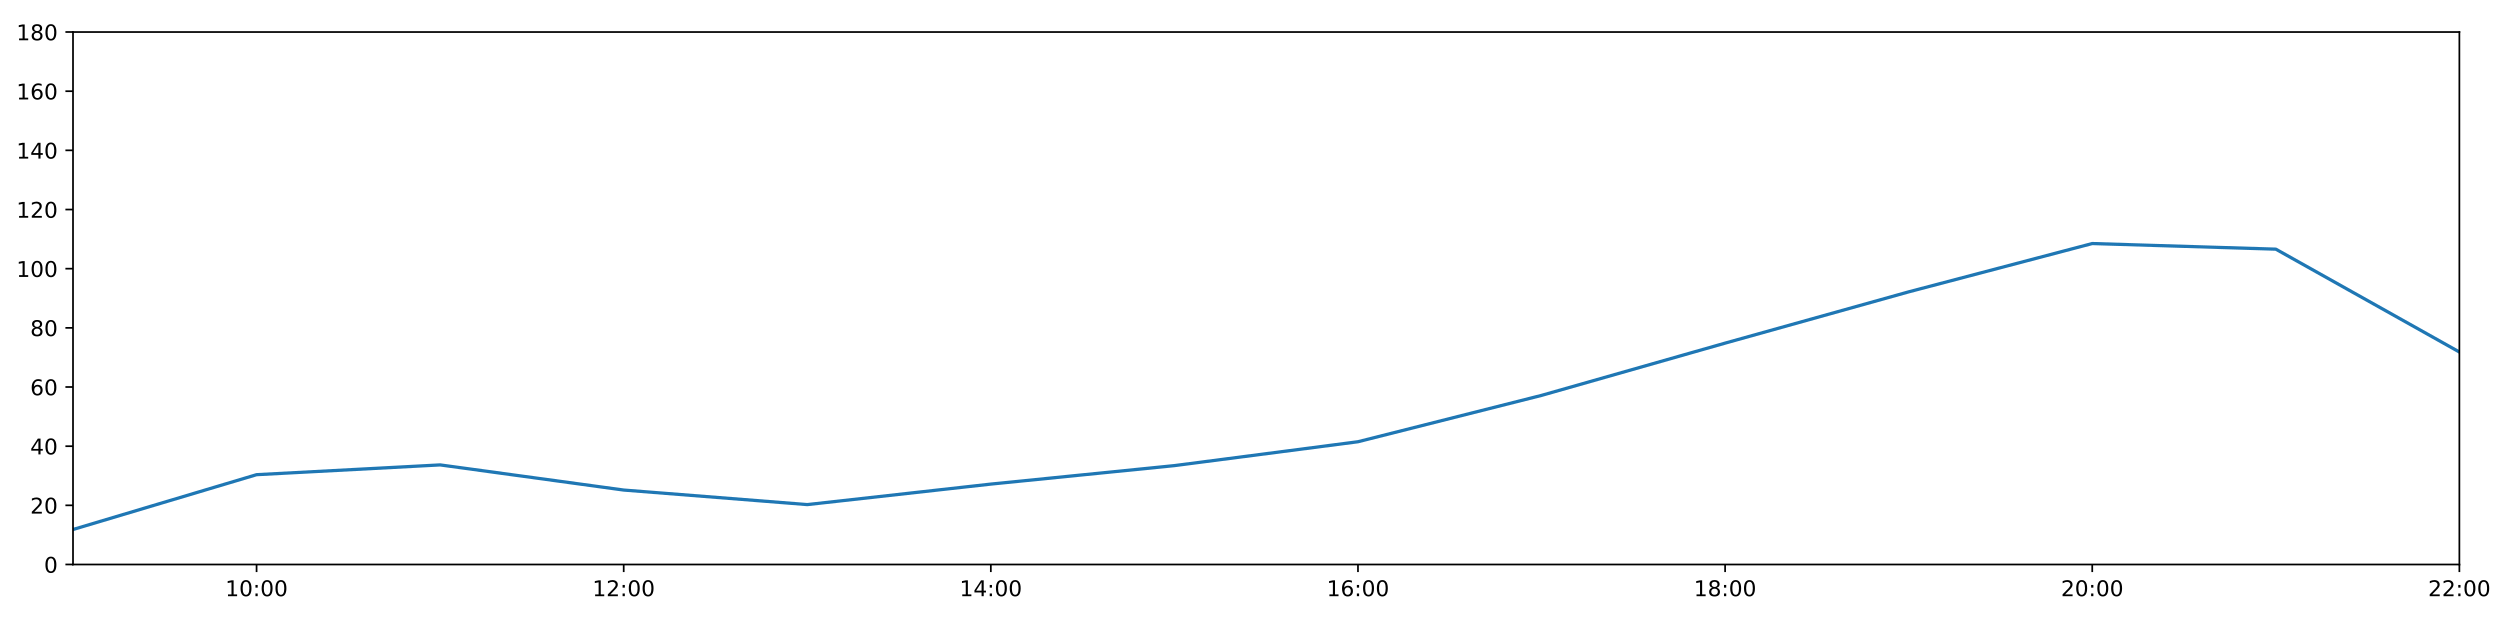
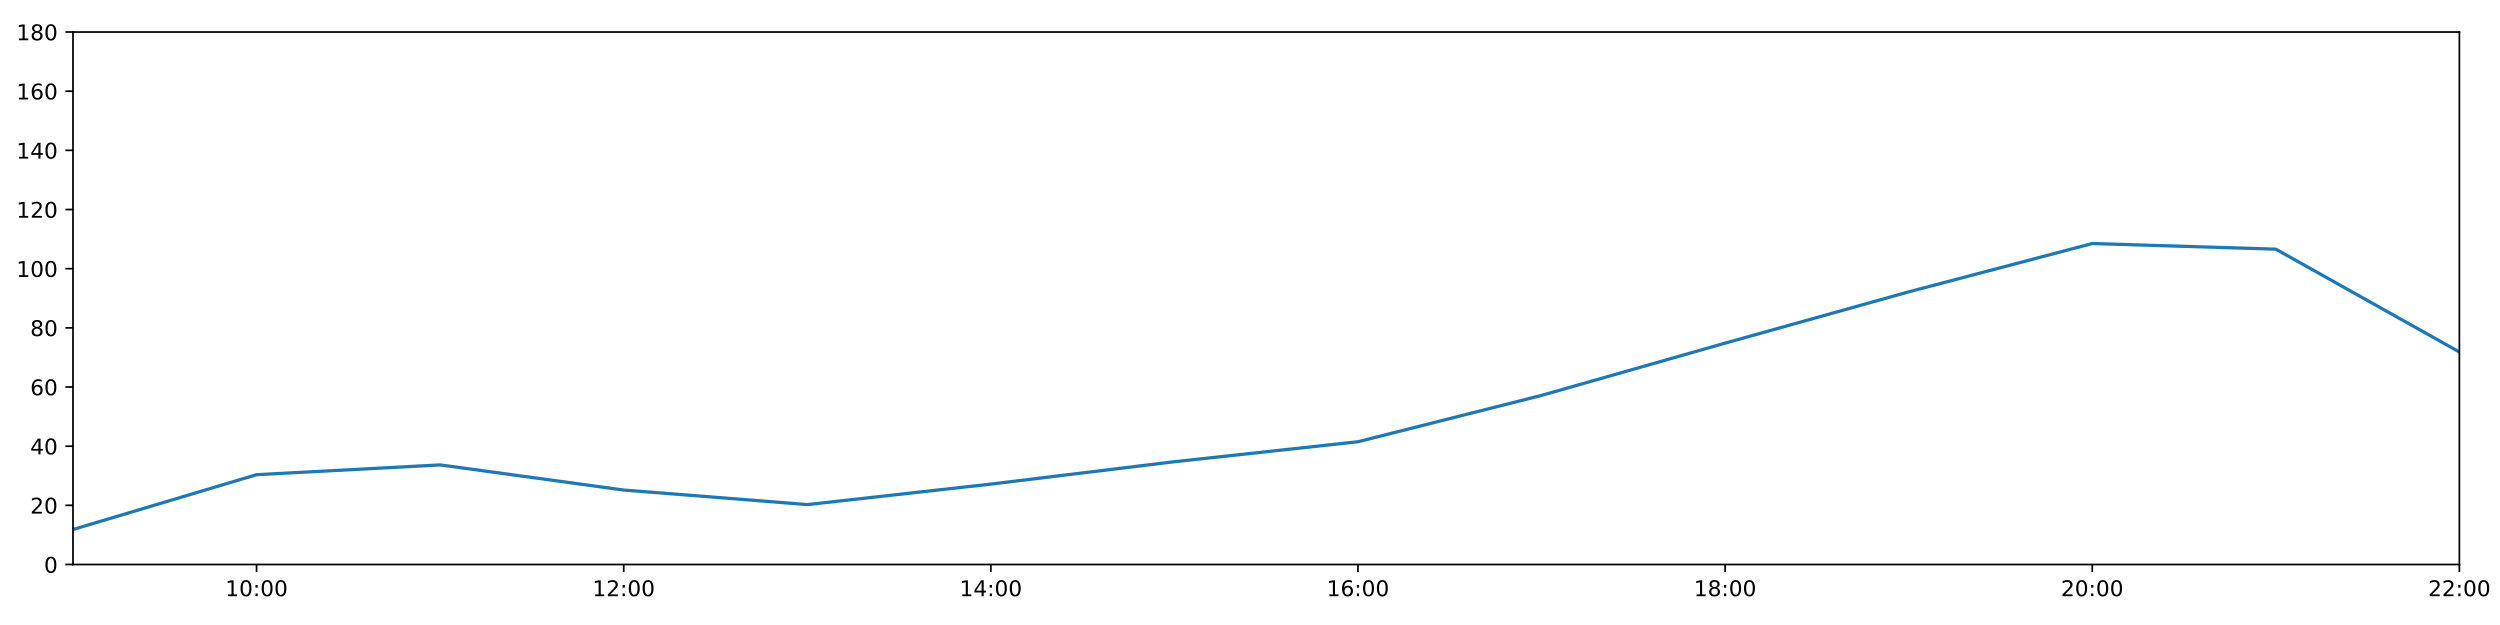
<svg xmlns="http://www.w3.org/2000/svg" xmlns:xlink="http://www.w3.org/1999/xlink" height="288pt" version="1.1" viewBox="0 0 1152 288" width="1152pt">
  <defs>
    <style type="text/css">
*{stroke-linecap:butt;stroke-linejoin:round;}
  </style>
  </defs>
  <g id="figure_1">
    <g id="patch_1">
      <path d="M 0 288  L 1152 288  L 1152 0  L 0 0  z " style="fill:#ffffff;" />
    </g>
    <g id="axes_1">
      <g id="patch_2">
        <path d="M 33.64 260.12  L 1133.28 260.12  L 1133.28 14.76  L 33.64 14.76  z " style="fill:#ffffff;" />
      </g>
      <g id="matplotlib.axis_1">
        <g id="xtick_1">
          <g id="line2d_1">
            <defs>
-               <path d="M 0 0  L 0 3.5  " id="m36e1f47e18" style="stroke:#000000;stroke-width:0.8;" />
-             </defs>
-             <g>
-               <use style="stroke:#000000;stroke-width:0.8;" x="118.228" xlink:href="#m36e1f47e18" y="260.12" />
+               <path d="M 0 0  L 0 3.5  " id="m4e8907f0f9" style="stroke:#000000;stroke-width:0.8;" />
+             </defs>
+             <g>
+               <use style="stroke:#000000;stroke-width:0.8;" x="118.228" xlink:href="#m4e8907f0f9" y="260.12" />
            </g>
          </g>
          <g id="text_1">
            <defs>
              <path d="M 12.406 8.297  L 28.516 8.297  L 28.516 63.922  L 10.984 60.406  L 10.984 69.391  L 28.422 72.906  L 38.281 72.906  L 38.281 8.297  L 54.391 8.297  L 54.391 0  L 12.406 0  z " id="DejaVuSans-49" />
              <path d="M 31.781 66.406  Q 24.172 66.406 20.328 58.906  Q 16.5 51.422 16.5 36.375  Q 16.5 21.391 20.328 13.891  Q 24.172 6.391 31.781 6.391  Q 39.453 6.391 43.281 13.891  Q 47.125 21.391 47.125 36.375  Q 47.125 51.422 43.281 58.906  Q 39.453 66.406 31.781 66.406  z M 31.781 74.219  Q 44.047 74.219 50.516 64.516  Q 56.984 54.828 56.984 36.375  Q 56.984 17.969 50.516 8.266  Q 44.047 -1.422 31.781 -1.422  Q 19.531 -1.422 13.062 8.266  Q 6.594 17.969 6.594 36.375  Q 6.594 54.828 13.062 64.516  Q 19.531 74.219 31.781 74.219  z " id="DejaVuSans-48" />
              <path d="M 11.719 12.406  L 22.016 12.406  L 22.016 0  L 11.719 0  z M 11.719 51.703  L 22.016 51.703  L 22.016 39.312  L 11.719 39.312  z " id="DejaVuSans-58" />
            </defs>
            <g transform="translate(103.8183 274.7184)scale(0.1 -0.1)">
              <use xlink:href="#DejaVuSans-49" />
              <use x="63.623" xlink:href="#DejaVuSans-48" />
              <use x="127.246" xlink:href="#DejaVuSans-58" />
              <use x="160.938" xlink:href="#DejaVuSans-48" />
              <use x="224.561" xlink:href="#DejaVuSans-48" />
            </g>
          </g>
        </g>
        <g id="xtick_2">
          <g id="line2d_2">
            <g>
-               <use style="stroke:#000000;stroke-width:0.8;" x="287.403" xlink:href="#m36e1f47e18" y="260.12" />
+               <use style="stroke:#000000;stroke-width:0.8;" x="287.403" xlink:href="#m4e8907f0f9" y="260.12" />
            </g>
          </g>
          <g id="text_2">
            <defs>
              <path d="M 19.188 8.297  L 53.609 8.297  L 53.609 0  L 7.328 0  L 7.328 8.297  Q 12.938 14.109 22.625 23.891  Q 32.328 33.688 34.812 36.531  Q 39.547 41.844 41.422 45.531  Q 43.312 49.219 43.312 52.781  Q 43.312 58.594 39.234 62.25  Q 35.156 65.922 28.609 65.922  Q 23.969 65.922 18.812 64.312  Q 13.672 62.703 7.812 59.422  L 7.812 69.391  Q 13.766 71.781 18.938 73  Q 24.125 74.219 28.422 74.219  Q 39.75 74.219 46.484 68.547  Q 53.219 62.891 53.219 53.422  Q 53.219 48.922 51.531 44.891  Q 49.859 40.875 45.406 35.406  Q 44.188 33.984 37.641 27.219  Q 31.109 20.453 19.188 8.297  z " id="DejaVuSans-50" />
            </defs>
            <g transform="translate(272.9937 274.7184)scale(0.1 -0.1)">
              <use xlink:href="#DejaVuSans-49" />
              <use x="63.623" xlink:href="#DejaVuSans-50" />
              <use x="127.246" xlink:href="#DejaVuSans-58" />
              <use x="160.938" xlink:href="#DejaVuSans-48" />
              <use x="224.561" xlink:href="#DejaVuSans-48" />
            </g>
          </g>
        </g>
        <g id="xtick_3">
          <g id="line2d_3">
            <g>
-               <use style="stroke:#000000;stroke-width:0.8;" x="456.578" xlink:href="#m36e1f47e18" y="260.12" />
+               <use style="stroke:#000000;stroke-width:0.8;" x="456.578" xlink:href="#m4e8907f0f9" y="260.12" />
            </g>
          </g>
          <g id="text_3">
            <defs>
              <path d="M 37.797 64.312  L 12.891 25.391  L 37.797 25.391  z M 35.203 72.906  L 47.609 72.906  L 47.609 25.391  L 58.016 25.391  L 58.016 17.188  L 47.609 17.188  L 47.609 0  L 37.797 0  L 37.797 17.188  L 4.891 17.188  L 4.891 26.703  z " id="DejaVuSans-52" />
            </defs>
            <g transform="translate(442.1691 274.7184)scale(0.1 -0.1)">
              <use xlink:href="#DejaVuSans-49" />
              <use x="63.623" xlink:href="#DejaVuSans-52" />
              <use x="127.246" xlink:href="#DejaVuSans-58" />
              <use x="160.938" xlink:href="#DejaVuSans-48" />
              <use x="224.561" xlink:href="#DejaVuSans-48" />
            </g>
          </g>
        </g>
        <g id="xtick_4">
          <g id="line2d_4">
            <g>
-               <use style="stroke:#000000;stroke-width:0.8;" x="625.754" xlink:href="#m36e1f47e18" y="260.12" />
+               <use style="stroke:#000000;stroke-width:0.8;" x="625.754" xlink:href="#m4e8907f0f9" y="260.12" />
            </g>
          </g>
          <g id="text_4">
            <defs>
              <path d="M 33.016 40.375  Q 26.375 40.375 22.484 35.828  Q 18.609 31.297 18.609 23.391  Q 18.609 15.531 22.484 10.953  Q 26.375 6.391 33.016 6.391  Q 39.656 6.391 43.531 10.953  Q 47.406 15.531 47.406 23.391  Q 47.406 31.297 43.531 35.828  Q 39.656 40.375 33.016 40.375  z M 52.594 71.297  L 52.594 62.312  Q 48.875 64.062 45.094 64.984  Q 41.312 65.922 37.594 65.922  Q 27.828 65.922 22.672 59.328  Q 17.531 52.734 16.797 39.406  Q 19.672 43.656 24.016 45.922  Q 28.375 48.188 33.594 48.188  Q 44.578 48.188 50.953 41.516  Q 57.328 34.859 57.328 23.391  Q 57.328 12.156 50.688 5.359  Q 44.047 -1.422 33.016 -1.422  Q 20.359 -1.422 13.672 8.266  Q 6.984 17.969 6.984 36.375  Q 6.984 53.656 15.188 63.938  Q 23.391 74.219 37.203 74.219  Q 40.922 74.219 44.703 73.484  Q 48.484 72.75 52.594 71.297  z " id="DejaVuSans-54" />
            </defs>
            <g transform="translate(611.3445 274.7184)scale(0.1 -0.1)">
              <use xlink:href="#DejaVuSans-49" />
              <use x="63.623" xlink:href="#DejaVuSans-54" />
              <use x="127.246" xlink:href="#DejaVuSans-58" />
              <use x="160.938" xlink:href="#DejaVuSans-48" />
              <use x="224.561" xlink:href="#DejaVuSans-48" />
            </g>
          </g>
        </g>
        <g id="xtick_5">
          <g id="line2d_5">
            <g>
-               <use style="stroke:#000000;stroke-width:0.8;" x="794.929" xlink:href="#m36e1f47e18" y="260.12" />
+               <use style="stroke:#000000;stroke-width:0.8;" x="794.929" xlink:href="#m4e8907f0f9" y="260.12" />
            </g>
          </g>
          <g id="text_5">
            <defs>
              <path d="M 31.781 34.625  Q 24.75 34.625 20.719 30.859  Q 16.703 27.094 16.703 20.516  Q 16.703 13.922 20.719 10.156  Q 24.75 6.391 31.781 6.391  Q 38.812 6.391 42.859 10.172  Q 46.922 13.969 46.922 20.516  Q 46.922 27.094 42.891 30.859  Q 38.875 34.625 31.781 34.625  z M 21.922 38.812  Q 15.578 40.375 12.031 44.719  Q 8.5 49.078 8.5 55.328  Q 8.5 64.062 14.719 69.141  Q 20.953 74.219 31.781 74.219  Q 42.672 74.219 48.875 69.141  Q 55.078 64.062 55.078 55.328  Q 55.078 49.078 51.531 44.719  Q 48 40.375 41.703 38.812  Q 48.828 37.156 52.797 32.312  Q 56.781 27.484 56.781 20.516  Q 56.781 9.906 50.312 4.234  Q 43.844 -1.422 31.781 -1.422  Q 19.734 -1.422 13.25 4.234  Q 6.781 9.906 6.781 20.516  Q 6.781 27.484 10.781 32.312  Q 14.797 37.156 21.922 38.812  z M 18.312 54.391  Q 18.312 48.734 21.844 45.562  Q 25.391 42.391 31.781 42.391  Q 38.141 42.391 41.719 45.562  Q 45.312 48.734 45.312 54.391  Q 45.312 60.062 41.719 63.234  Q 38.141 66.406 31.781 66.406  Q 25.391 66.406 21.844 63.234  Q 18.312 60.062 18.312 54.391  z " id="DejaVuSans-56" />
            </defs>
            <g transform="translate(780.5199 274.7184)scale(0.1 -0.1)">
              <use xlink:href="#DejaVuSans-49" />
              <use x="63.623" xlink:href="#DejaVuSans-56" />
              <use x="127.246" xlink:href="#DejaVuSans-58" />
              <use x="160.938" xlink:href="#DejaVuSans-48" />
              <use x="224.561" xlink:href="#DejaVuSans-48" />
            </g>
          </g>
        </g>
        <g id="xtick_6">
          <g id="line2d_6">
            <g>
-               <use style="stroke:#000000;stroke-width:0.8;" x="964.105" xlink:href="#m36e1f47e18" y="260.12" />
+               <use style="stroke:#000000;stroke-width:0.8;" x="964.105" xlink:href="#m4e8907f0f9" y="260.12" />
            </g>
          </g>
          <g id="text_6">
            <g transform="translate(949.6952 274.7184)scale(0.1 -0.1)">
              <use xlink:href="#DejaVuSans-50" />
              <use x="63.623" xlink:href="#DejaVuSans-48" />
              <use x="127.246" xlink:href="#DejaVuSans-58" />
              <use x="160.938" xlink:href="#DejaVuSans-48" />
              <use x="224.561" xlink:href="#DejaVuSans-48" />
            </g>
          </g>
        </g>
        <g id="xtick_7">
          <g id="line2d_7">
            <g>
-               <use style="stroke:#000000;stroke-width:0.8;" x="1133.28" xlink:href="#m36e1f47e18" y="260.12" />
+               <use style="stroke:#000000;stroke-width:0.8;" x="1133.28" xlink:href="#m4e8907f0f9" y="260.12" />
            </g>
          </g>
          <g id="text_7">
            <g transform="translate(1118.871 274.7184)scale(0.1 -0.1)">
              <use xlink:href="#DejaVuSans-50" />
              <use x="63.623" xlink:href="#DejaVuSans-50" />
              <use x="127.246" xlink:href="#DejaVuSans-58" />
              <use x="160.938" xlink:href="#DejaVuSans-48" />
              <use x="224.561" xlink:href="#DejaVuSans-48" />
            </g>
          </g>
        </g>
      </g>
      <g id="matplotlib.axis_2">
        <g id="ytick_1">
          <g id="line2d_8">
            <defs>
-               <path d="M 0 0  L -3.5 0  " id="m0100118854" style="stroke:#000000;stroke-width:0.8;" />
-             </defs>
-             <g>
-               <use style="stroke:#000000;stroke-width:0.8;" x="33.64" xlink:href="#m0100118854" y="260.12" />
+               <path d="M 0 0  L -3.5 0  " id="mafe670425d" style="stroke:#000000;stroke-width:0.8;" />
+             </defs>
+             <g>
+               <use style="stroke:#000000;stroke-width:0.8;" x="33.64" xlink:href="#mafe670425d" y="260.12" />
            </g>
          </g>
          <g id="text_8">
            <g transform="translate(20.2775 263.9192)scale(0.1 -0.1)">
              <use xlink:href="#DejaVuSans-48" />
            </g>
          </g>
        </g>
        <g id="ytick_2">
          <g id="line2d_9">
            <g>
-               <use style="stroke:#000000;stroke-width:0.8;" x="33.64" xlink:href="#m0100118854" y="232.858" />
+               <use style="stroke:#000000;stroke-width:0.8;" x="33.64" xlink:href="#mafe670425d" y="232.858" />
            </g>
          </g>
          <g id="text_9">
            <g transform="translate(13.915 236.657)scale(0.1 -0.1)">
              <use xlink:href="#DejaVuSans-50" />
              <use x="63.623" xlink:href="#DejaVuSans-48" />
            </g>
          </g>
        </g>
        <g id="ytick_3">
          <g id="line2d_10">
            <g>
-               <use style="stroke:#000000;stroke-width:0.8;" x="33.64" xlink:href="#m0100118854" y="205.596" />
+               <use style="stroke:#000000;stroke-width:0.8;" x="33.64" xlink:href="#mafe670425d" y="205.596" />
            </g>
          </g>
          <g id="text_10">
            <g transform="translate(13.915 209.3948)scale(0.1 -0.1)">
              <use xlink:href="#DejaVuSans-52" />
              <use x="63.623" xlink:href="#DejaVuSans-48" />
            </g>
          </g>
        </g>
        <g id="ytick_4">
          <g id="line2d_11">
            <g>
-               <use style="stroke:#000000;stroke-width:0.8;" x="33.64" xlink:href="#m0100118854" y="178.333" />
+               <use style="stroke:#000000;stroke-width:0.8;" x="33.64" xlink:href="#mafe670425d" y="178.333" />
            </g>
          </g>
          <g id="text_11">
            <g transform="translate(13.915 182.1326)scale(0.1 -0.1)">
              <use xlink:href="#DejaVuSans-54" />
              <use x="63.623" xlink:href="#DejaVuSans-48" />
            </g>
          </g>
        </g>
        <g id="ytick_5">
          <g id="line2d_12">
            <g>
-               <use style="stroke:#000000;stroke-width:0.8;" x="33.64" xlink:href="#m0100118854" y="151.071" />
+               <use style="stroke:#000000;stroke-width:0.8;" x="33.64" xlink:href="#mafe670425d" y="151.071" />
            </g>
          </g>
          <g id="text_12">
            <g transform="translate(13.915 154.8703)scale(0.1 -0.1)">
              <use xlink:href="#DejaVuSans-56" />
              <use x="63.623" xlink:href="#DejaVuSans-48" />
            </g>
          </g>
        </g>
        <g id="ytick_6">
          <g id="line2d_13">
            <g>
-               <use style="stroke:#000000;stroke-width:0.8;" x="33.64" xlink:href="#m0100118854" y="123.809" />
+               <use style="stroke:#000000;stroke-width:0.8;" x="33.64" xlink:href="#mafe670425d" y="123.809" />
            </g>
          </g>
          <g id="text_13">
            <g transform="translate(7.5525 127.6081)scale(0.1 -0.1)">
              <use xlink:href="#DejaVuSans-49" />
              <use x="63.623" xlink:href="#DejaVuSans-48" />
              <use x="127.246" xlink:href="#DejaVuSans-48" />
            </g>
          </g>
        </g>
        <g id="ytick_7">
          <g id="line2d_14">
            <g>
-               <use style="stroke:#000000;stroke-width:0.8;" x="33.64" xlink:href="#m0100118854" y="96.547" />
+               <use style="stroke:#000000;stroke-width:0.8;" x="33.64" xlink:href="#mafe670425d" y="96.547" />
            </g>
          </g>
          <g id="text_14">
            <g transform="translate(7.5525 100.3459)scale(0.1 -0.1)">
              <use xlink:href="#DejaVuSans-49" />
              <use x="63.623" xlink:href="#DejaVuSans-50" />
              <use x="127.246" xlink:href="#DejaVuSans-48" />
            </g>
          </g>
        </g>
        <g id="ytick_8">
          <g id="line2d_15">
            <g>
-               <use style="stroke:#000000;stroke-width:0.8;" x="33.64" xlink:href="#m0100118854" y="69.284" />
+               <use style="stroke:#000000;stroke-width:0.8;" x="33.64" xlink:href="#mafe670425d" y="69.284" />
            </g>
          </g>
          <g id="text_15">
            <g transform="translate(7.5525 73.08366)scale(0.1 -0.1)">
              <use xlink:href="#DejaVuSans-49" />
              <use x="63.623" xlink:href="#DejaVuSans-52" />
              <use x="127.246" xlink:href="#DejaVuSans-48" />
            </g>
          </g>
        </g>
        <g id="ytick_9">
          <g id="line2d_16">
            <g>
-               <use style="stroke:#000000;stroke-width:0.8;" x="33.64" xlink:href="#m0100118854" y="42.022" />
+               <use style="stroke:#000000;stroke-width:0.8;" x="33.64" xlink:href="#mafe670425d" y="42.022" />
            </g>
          </g>
          <g id="text_16">
            <g transform="translate(7.5525 45.82144)scale(0.1 -0.1)">
              <use xlink:href="#DejaVuSans-49" />
              <use x="63.623" xlink:href="#DejaVuSans-54" />
              <use x="127.246" xlink:href="#DejaVuSans-48" />
            </g>
          </g>
        </g>
        <g id="ytick_10">
          <g id="line2d_17">
            <g>
-               <use style="stroke:#000000;stroke-width:0.8;" x="33.64" xlink:href="#m0100118854" y="14.76" />
+               <use style="stroke:#000000;stroke-width:0.8;" x="33.64" xlink:href="#mafe670425d" y="14.76" />
            </g>
          </g>
          <g id="text_17">
            <g transform="translate(7.5525 18.55922)scale(0.1 -0.1)">
              <use xlink:href="#DejaVuSans-49" />
              <use x="63.623" xlink:href="#DejaVuSans-56" />
              <use x="127.246" xlink:href="#DejaVuSans-48" />
            </g>
          </g>
        </g>
      </g>
      <g id="line2d_18">
-         <path clip-path="url(#p1fb6d785f1)" d="M 33.64 243.99  L 118.228 218.731  L 202.815 214.229  L 287.403 225.815  L 371.991 232.517  L 456.578 223.068  L 541.166 214.553  L 625.754 203.551  L 710.342 182.195  L 794.929 158.114  L 879.517 134.487  L 964.105 112.222  L 1048.692 114.812  L 1133.28 162.203  " style="fill:none;stroke:#1f77b4;stroke-linecap:square;stroke-width:1.5;" />
+         <path clip-path="url(#pec806523b7)" d="M 33.64 243.99  L 118.228 218.731  L 202.815 214.229  L 287.403 225.815  L 371.991 232.517  L 456.578 223.068  L 541.166 212.752  L 625.754 203.551  L 710.342 182.195  L 794.929 158.114  L 879.517 134.487  L 964.105 112.222  L 1048.692 114.812  L 1133.28 162.203  " style="fill:none;stroke:#1f77b4;stroke-linecap:square;stroke-width:1.5;" />
      </g>
      <g id="patch_3">
        <path d="M 33.64 260.12  L 33.64 14.76  " style="fill:none;stroke:#000000;stroke-linecap:square;stroke-linejoin:miter;stroke-width:0.8;" />
      </g>
      <g id="patch_4">
        <path d="M 1133.28 260.12  L 1133.28 14.76  " style="fill:none;stroke:#000000;stroke-linecap:square;stroke-linejoin:miter;stroke-width:0.8;" />
      </g>
      <g id="patch_5">
        <path d="M 33.64 260.12  L 1133.28 260.12  " style="fill:none;stroke:#000000;stroke-linecap:square;stroke-linejoin:miter;stroke-width:0.8;" />
      </g>
      <g id="patch_6">
        <path d="M 33.64 14.76  L 1133.28 14.76  " style="fill:none;stroke:#000000;stroke-linecap:square;stroke-linejoin:miter;stroke-width:0.8;" />
      </g>
    </g>
  </g>
  <defs>
-     <clipPath id="p1fb6d785f1">
+     <clipPath id="pec806523b7">
      <rect height="245.36" width="1099.64" x="33.64" y="14.76" />
    </clipPath>
  </defs>
</svg>
